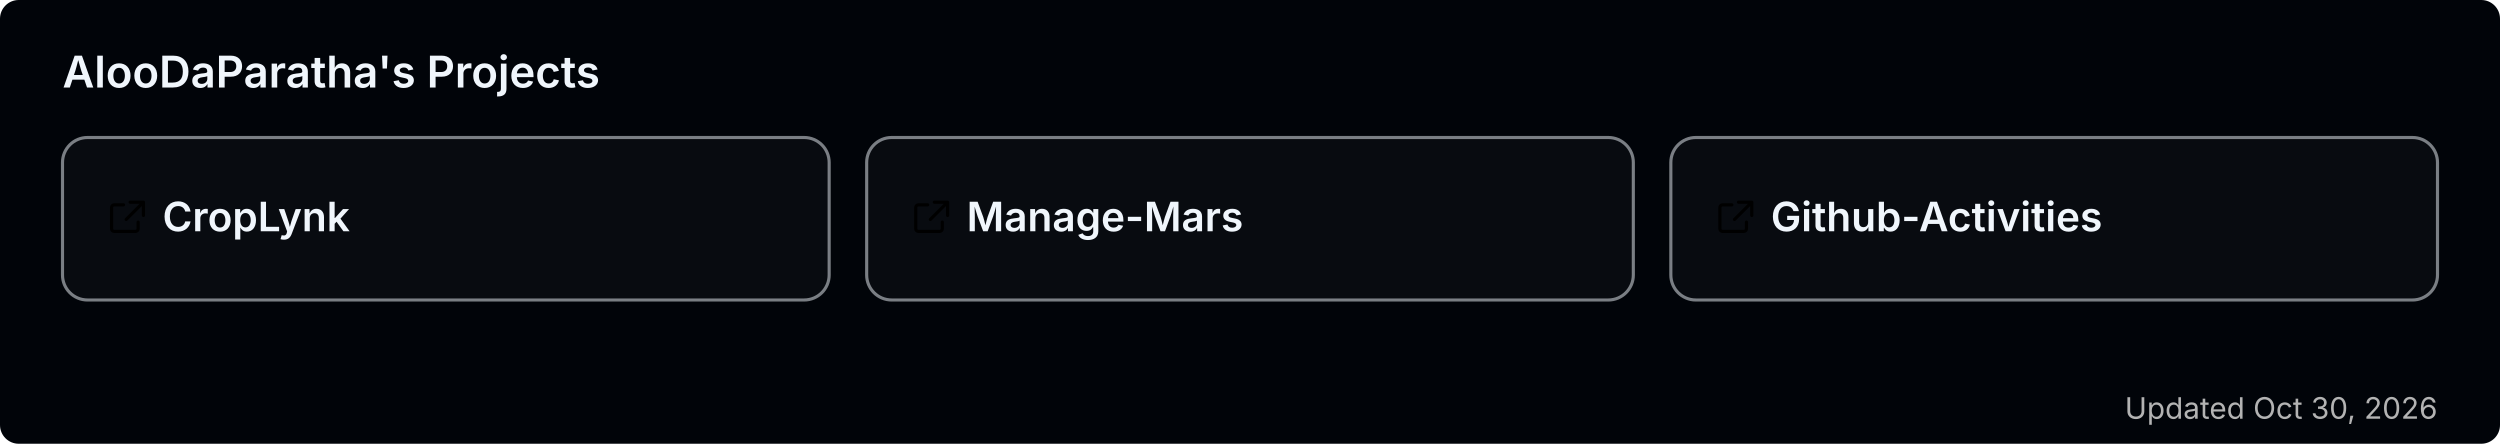
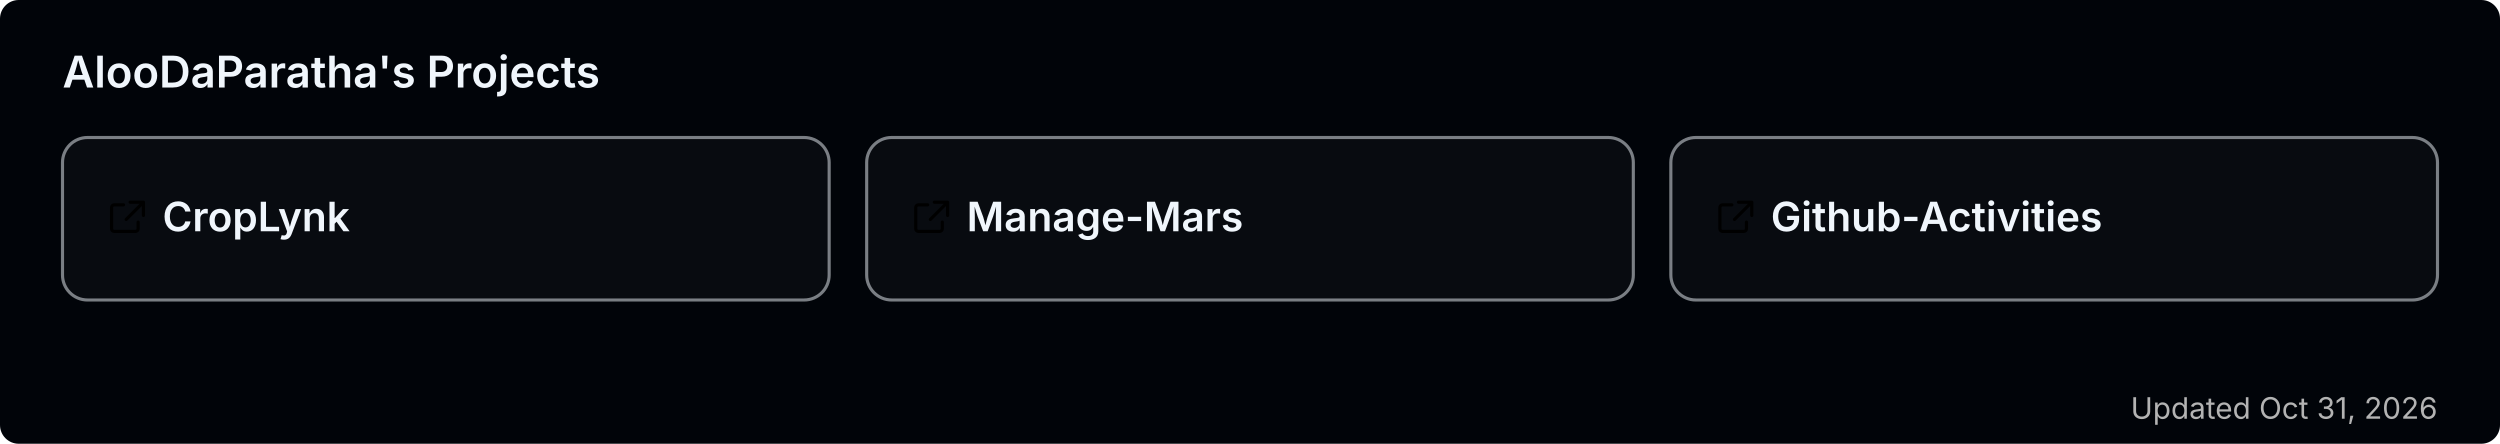
<svg xmlns="http://www.w3.org/2000/svg" width="800" height="142" viewBox="0 0 800 142" role="img" aria-label="AlooDaParatha's pinned GitHub projects">
  <rect width="800" height="142" rx="6" fill="#010409" />
  <text x="20" y="28" font-size="14" font-weight="600" fill="#f0f6fc" font-family="-apple-system,BlinkMacSystemFont,'Segoe UI',sans-serif">AlooDaParatha's Projects</text>
  <a href="https://github.com/AlooDaParatha/CropLynk" target="_blank">
    <g>
      <rect x="20" y="44" width="245.333" height="52" rx="8" fill="rgba(255,255,255,0.03)" stroke="rgba(240,246,252,0.5)" stroke-width="1" />
      <g fill="#f0f6fc" transform="translate(34,63) scale(0.85)">
        <path d="M6.5 3H3a1 1 0 0 0-1 1v8a1 1 0 0 0 1 1h8a1 1 0 0 0 1-1V9.5M9 2h5v5M13.5 2.5l-6 6" fill="none" stroke="currentColor" stroke-width="1.2" stroke-linecap="round" stroke-linejoin="round" />
      </g>
      <text x="52" y="74" font-size="13" font-weight="600" fill="#f0f6fc" font-family="-apple-system,BlinkMacSystemFont,'Segoe UI',sans-serif">CropLynk</text>
    </g>
  </a>
  <a href="https://github.com/AlooDaParatha/Manage-Mars" target="_blank">
    <g>
      <rect x="277.333" y="44" width="245.333" height="52" rx="8" fill="rgba(255,255,255,0.03)" stroke="rgba(240,246,252,0.5)" stroke-width="1" />
      <g fill="#f0f6fc" transform="translate(291.3333,63) scale(0.85)">
        <path d="M6.5 3H3a1 1 0 0 0-1 1v8a1 1 0 0 0 1 1h8a1 1 0 0 0 1-1V9.5M9 2h5v5M13.5 2.5l-6 6" fill="none" stroke="currentColor" stroke-width="1.2" stroke-linecap="round" stroke-linejoin="round" />
      </g>
      <text x="309.333" y="74" font-size="13" font-weight="600" fill="#f0f6fc" font-family="-apple-system,BlinkMacSystemFont,'Segoe UI',sans-serif">Manage-Mars</text>
    </g>
  </a>
  <a href="https://github.com/AlooDaParatha/Github-Activities" target="_blank">
    <g>
      <rect x="534.667" y="44" width="245.333" height="52" rx="8" fill="rgba(255,255,255,0.03)" stroke="rgba(240,246,252,0.5)" stroke-width="1" />
      <g fill="#f0f6fc" transform="translate(548.6667,63) scale(0.85)">
        <path d="M6.5 3H3a1 1 0 0 0-1 1v8a1 1 0 0 0 1 1h8a1 1 0 0 0 1-1V9.5M9 2h5v5M13.5 2.5l-6 6" fill="none" stroke="currentColor" stroke-width="1.2" stroke-linecap="round" stroke-linejoin="round" />
      </g>
      <text x="566.667" y="74" font-size="13" font-weight="600" fill="#f0f6fc" font-family="-apple-system,BlinkMacSystemFont,'Segoe UI',sans-serif">Github-Activities</text>
    </g>
  </a>
-   <text x="780" y="134" font-size="9.5" fill="#b3b3b3" text-anchor="end" font-family="-apple-system,BlinkMacSystemFont,'Segoe UI',sans-serif">Updated Oct 30, 2026</text>
+   <text x="780" y="134" font-size="9.5" fill="#b3b3b3" text-anchor="end" font-family="-apple-system,BlinkMacSystemFont,'Segoe UI',sans-serif">Updated Oct 31, 2026</text>
</svg>
